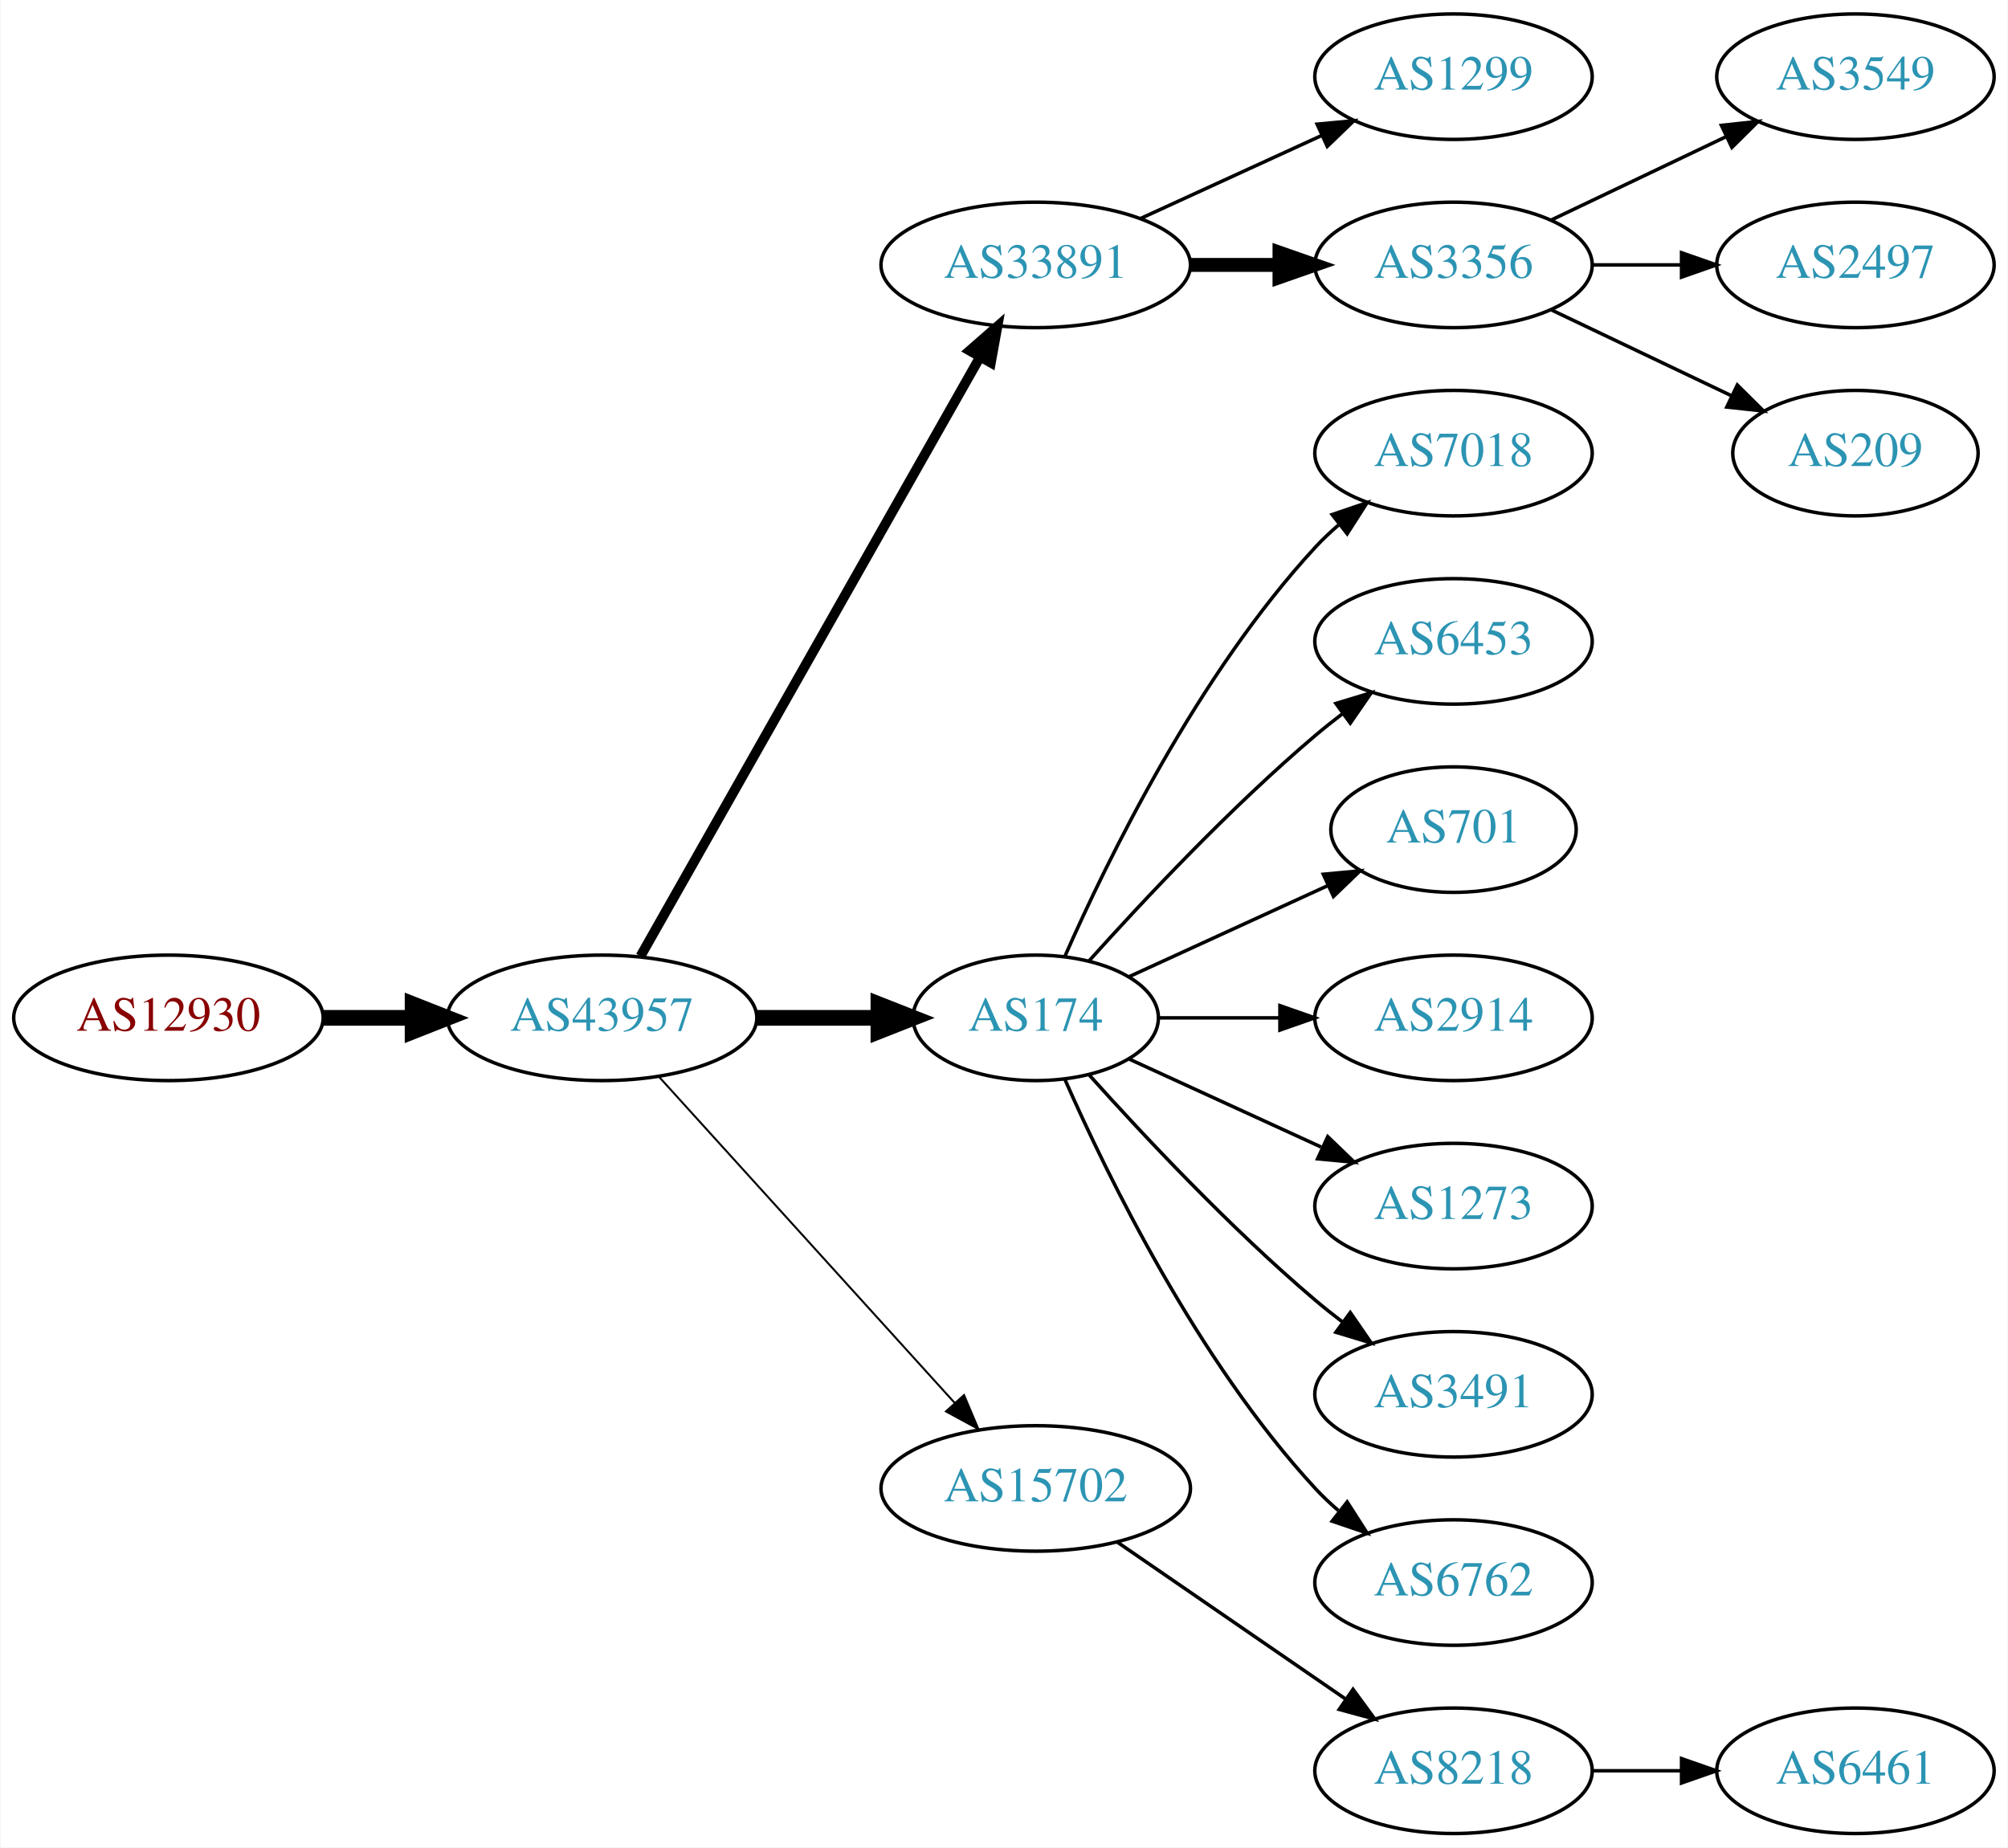
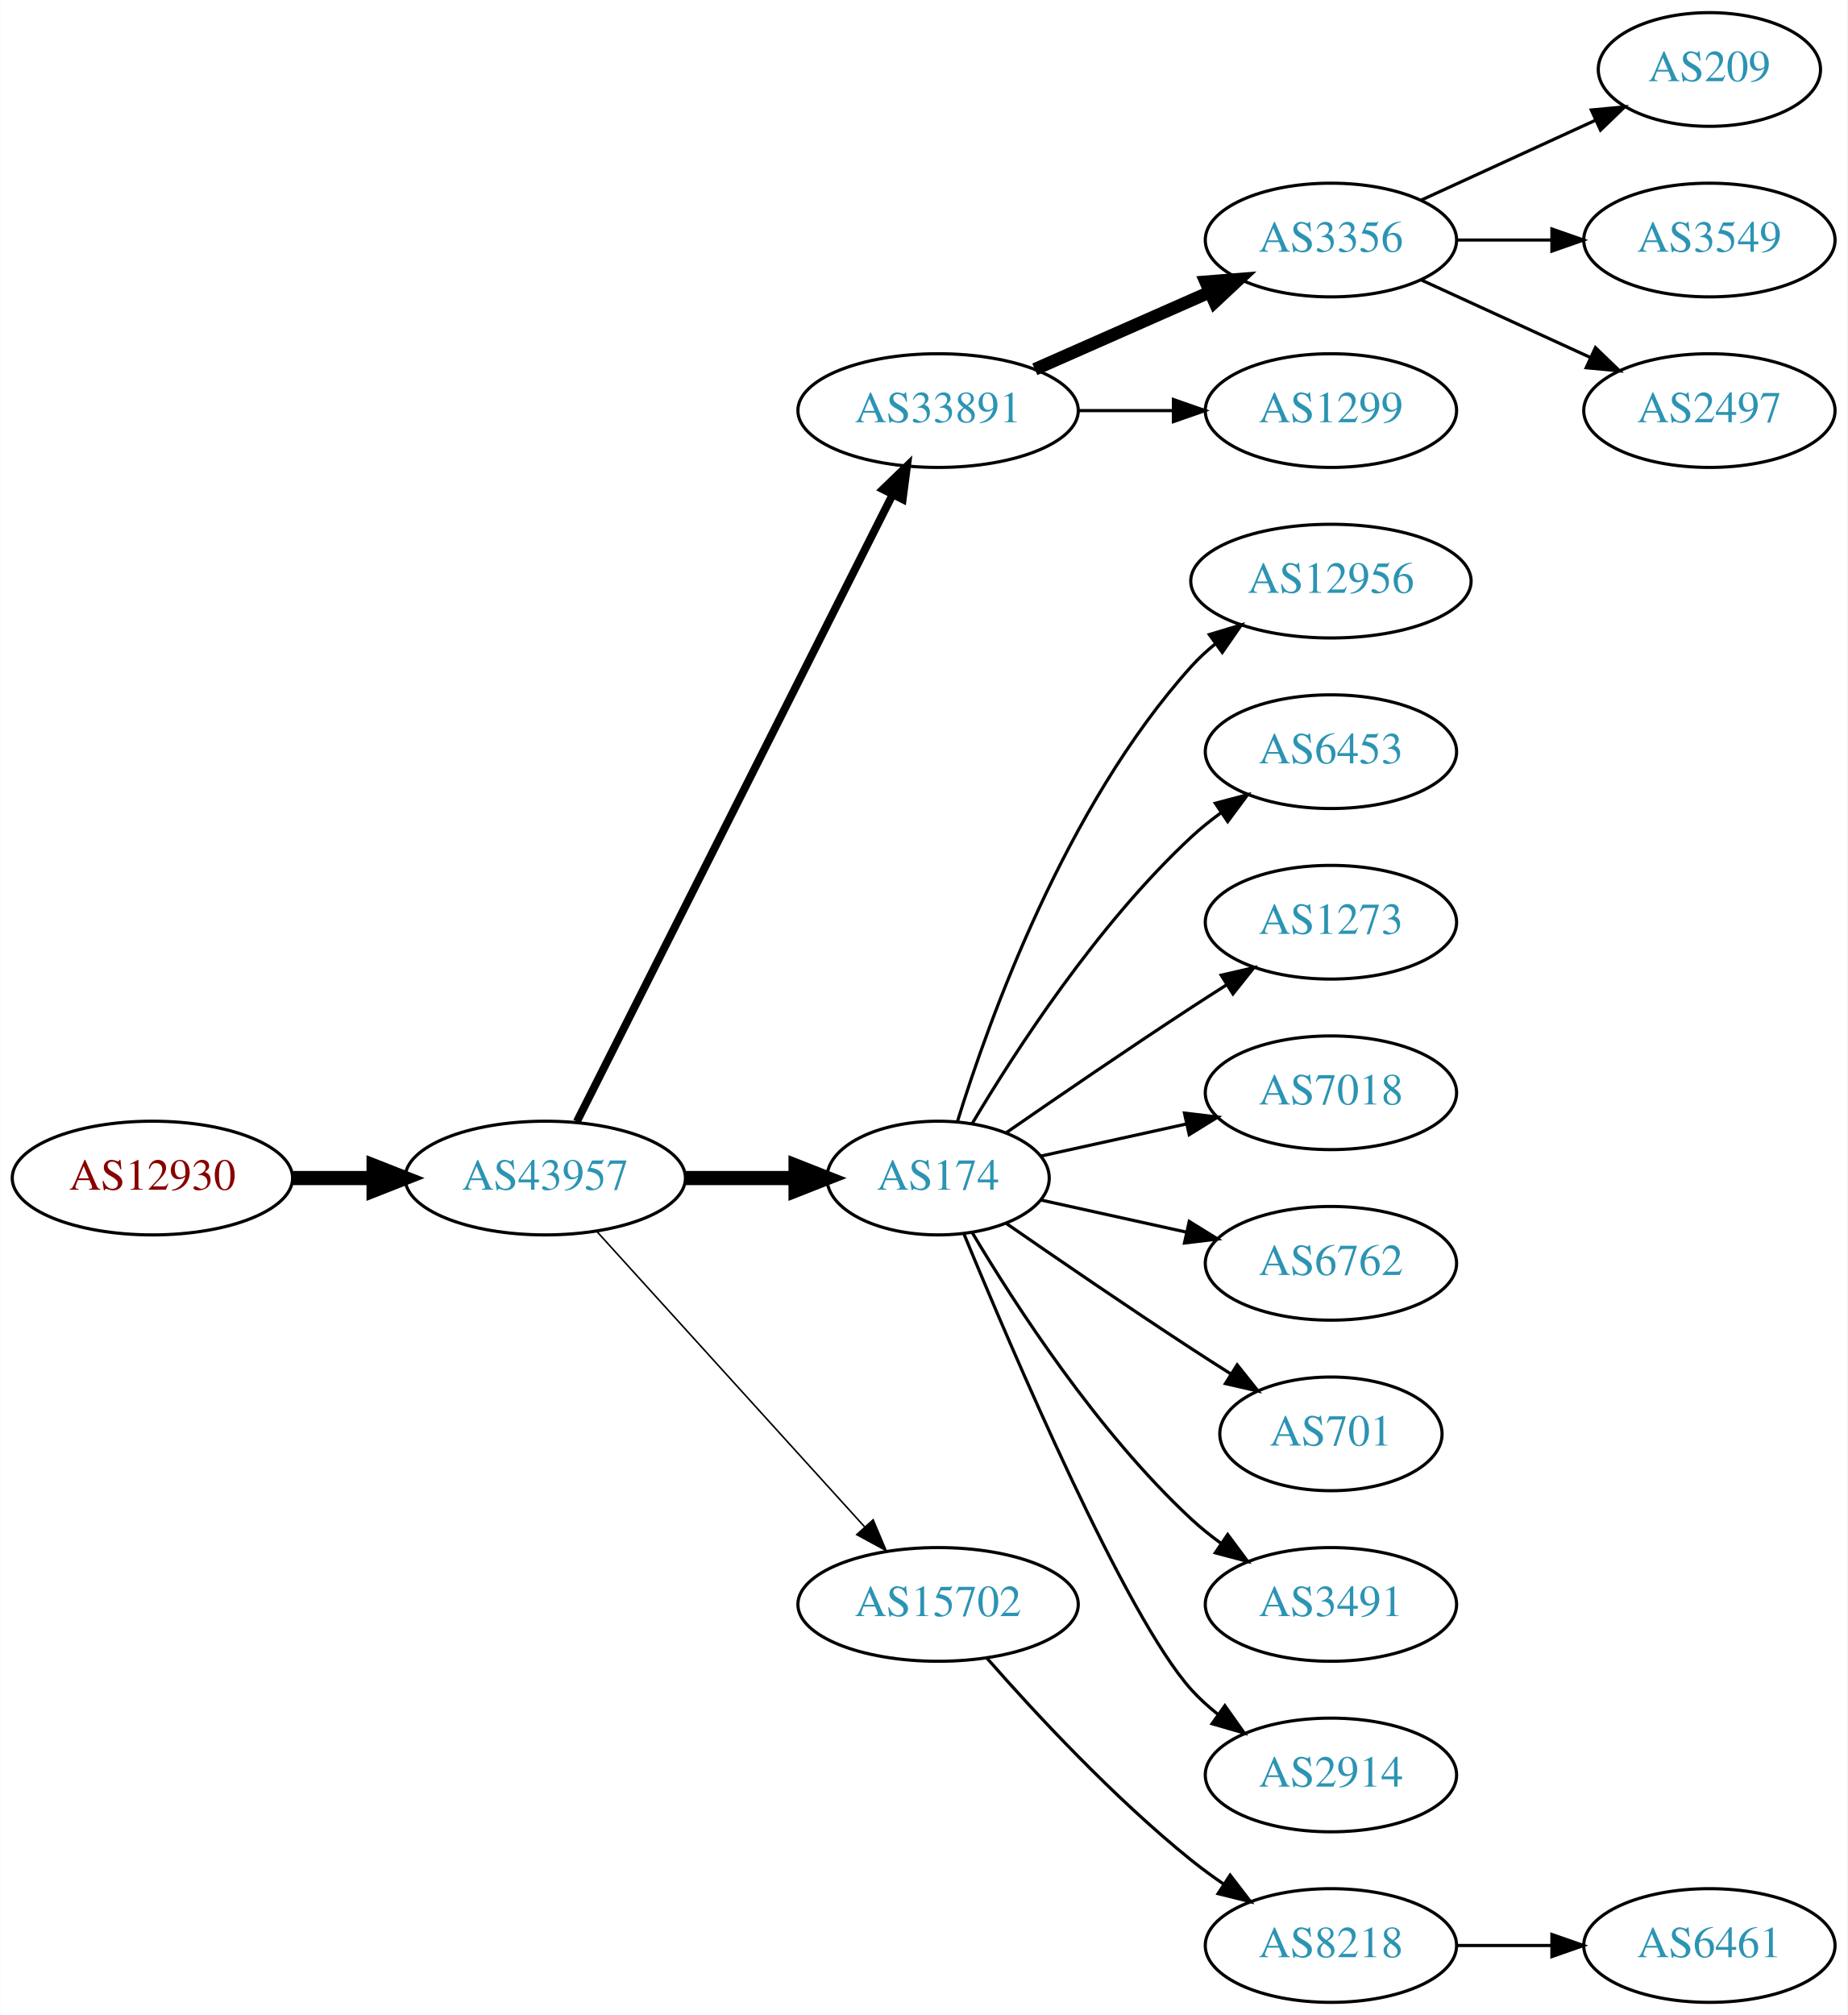
- <svg xmlns="http://www.w3.org/2000/svg" xmlns:xlink="http://www.w3.org/1999/xlink" width="576pt" height="530pt" viewBox="0.00 0.00 575.76 530.00">
-   <g id="graph0" class="graph" transform="scale(1 1) rotate(0) translate(4 526)">
-     <polygon fill="white" stroke="none" points="-4,4 -4,-526 571.762,-526 571.762,4 -4,4" />
+ <svg xmlns="http://www.w3.org/2000/svg" xmlns:xlink="http://www.w3.org/1999/xlink" width="585pt" height="638pt" viewBox="0.00 0.00 584.86 638.00">
+   <g id="graph0" class="graph" transform="scale(1 1) rotate(0) translate(4 634)">
+     <polygon fill="white" stroke="none" points="-4,4 -4,-634 580.862,-634 580.862,4 -4,4" />
    <g id="node1" class="node">
      <g id="a_node1">
        <a xlink:href="/asn/12930" xlink:title="AS12930 ~ card complete Service Bank AG [AT]">
-           <ellipse fill="#ffffff" stroke="black" cx="44.196" cy="-234" rx="44.393" ry="18" />
-           <text text-anchor="middle" x="44.196" y="-230.3" font-family="Times,serif" font-size="14.00" fill="#880000">AS12930</text>
+           <ellipse fill="#ffffff" stroke="black" cx="44.196" cy="-261" rx="44.393" ry="18" />
+           <text text-anchor="middle" x="44.196" y="-257.3" font-family="Times,serif" font-size="14.00" fill="#880000">AS12930</text>
        </a>
      </g>
    </g>
    <g id="node2" class="node">
      <g id="a_node2">
        <a xlink:href="/asn/43957" xlink:title="AS43957 ~ WNT Telecommunication GmbH [AT]">
-           <ellipse fill="#ffffff" stroke="black" cx="168.588" cy="-234" rx="44.393" ry="18" />
-           <text text-anchor="middle" x="168.588" y="-230.3" font-family="Times,serif" font-size="14.00" fill="#2c94b3">AS43957</text>
+           <ellipse fill="#ffffff" stroke="black" cx="168.588" cy="-261" rx="44.393" ry="18" />
+           <text text-anchor="middle" x="168.588" y="-257.3" font-family="Times,serif" font-size="14.00" fill="#2c94b3">AS43957</text>
        </a>
      </g>
    </g>
    <g id="edge1" class="edge">
-       <path fill="none" stroke="black" stroke-width="4.5" d="M88.692,-234C96.898,-234 105.569,-234 114.041,-234" />
-       <polygon fill="black" stroke="black" stroke-width="4.5" points="114.233,-237.938 124.233,-234 114.233,-230.063 114.233,-237.938" />
+       <path fill="none" stroke="black" stroke-width="4.5" d="M88.692,-261C96.898,-261 105.569,-261 114.041,-261" />
+       <polygon fill="black" stroke="black" stroke-width="4.5" points="114.233,-264.938 124.233,-261 114.233,-257.063 114.233,-264.938" />
    </g>
    <g id="node3" class="node">
      <g id="a_node3">
        <a xlink:href="/asn/33891" xlink:title="AS33891 ~ CORE-BACKBONE GMBH GLOBAL NETWORK [DE]">
-           <ellipse fill="#ffffff" stroke="black" cx="292.98" cy="-450" rx="44.393" ry="18" />
-           <text text-anchor="middle" x="292.98" y="-446.3" font-family="Times,serif" font-size="14.00" fill="#2c94b3">AS33891</text>
+           <ellipse fill="#ffffff" stroke="black" cx="292.98" cy="-504" rx="44.393" ry="18" />
+           <text text-anchor="middle" x="292.98" y="-500.3" font-family="Times,serif" font-size="14.00" fill="#2c94b3">AS33891</text>
        </a>
      </g>
    </g>
    <g id="edge2" class="edge">
-       <path fill="none" stroke="black" stroke-width="2.812" d="M179.604,-251.676C201.084,-289.584 251.677,-378.873 276.998,-423.559" />
-       <polygon fill="black" stroke="black" stroke-width="2.812" points="274.023,-425.408 281.998,-432.383 280.113,-421.957 274.023,-425.408" />
+       <path fill="none" stroke="black" stroke-width="2.5" d="M178.588,-278.868C199.859,-321.101 253.335,-427.272 278.496,-477.227" />
+       <polygon fill="black" stroke="black" stroke-width="2.5" points="275.508,-479.076 283.132,-486.433 281.76,-475.928 275.508,-479.076" />
    </g>
    <g id="node4" class="node">
      <g id="a_node4">
        <a xlink:href="/asn/174" xlink:title="AS174 ~ Cogent Communications [US]">
-           <ellipse fill="#ffffff" stroke="black" cx="292.98" cy="-234" rx="35.194" ry="18" />
-           <text text-anchor="middle" x="292.98" y="-230.3" font-family="Times,serif" font-size="14.00" fill="#2c94b3">AS174</text>
+           <ellipse fill="#ffffff" stroke="black" cx="292.98" cy="-261" rx="35.194" ry="18" />
+           <text text-anchor="middle" x="292.98" y="-257.3" font-family="Times,serif" font-size="14.00" fill="#2c94b3">AS174</text>
        </a>
      </g>
    </g>
    <g id="edge3" class="edge">
-       <path fill="none" stroke="black" stroke-width="4.5" d="M213.084,-234C224.341,-234 236.473,-234 247.767,-234" />
-       <polygon fill="black" stroke="black" stroke-width="4.5" points="247.854,-237.938 257.854,-234 247.854,-230.063 247.854,-237.938" />
+       <path fill="none" stroke="black" stroke-width="4.5" d="M213.084,-261C224.341,-261 236.473,-261 247.767,-261" />
+       <polygon fill="black" stroke="black" stroke-width="4.5" points="247.854,-264.938 257.854,-261 247.854,-257.063 247.854,-264.938" />
    </g>
    <g id="node5" class="node">
      <g id="a_node5">
        <a xlink:href="/asn/15702" xlink:title="AS15702 ~ Onstage Online GmbH [AT]">
-           <ellipse fill="#ffffff" stroke="black" cx="292.98" cy="-99" rx="44.393" ry="18" />
-           <text text-anchor="middle" x="292.98" y="-95.3" font-family="Times,serif" font-size="14.00" fill="#2c94b3">AS15702</text>
+           <ellipse fill="#ffffff" stroke="black" cx="292.98" cy="-126" rx="44.393" ry="18" />
+           <text text-anchor="middle" x="292.98" y="-122.3" font-family="Times,serif" font-size="14.00" fill="#2c94b3">AS15702</text>
        </a>
      </g>
    </g>
    <g id="edge4" class="edge">
-       <path fill="none" stroke="black" stroke-width="0.562" d="M184.842,-217.175C206.188,-193.63 245.11,-150.698 269.702,-123.574" />
-       <polygon fill="black" stroke="black" stroke-width="0.562" points="272.411,-125.796 276.535,-116.037 267.225,-121.095 272.411,-125.796" />
+       <path fill="none" stroke="black" stroke-width="0.5" d="M184.842,-244.175C206.188,-220.63 245.11,-177.698 269.702,-150.574" />
+       <polygon fill="black" stroke="black" stroke-width="0.5" points="272.411,-152.796 276.535,-143.037 267.225,-148.095 272.411,-152.796" />
    </g>
    <g id="node6" class="node">
      <g id="a_node6">
-         <a xlink:href="/asn/1299" xlink:title="AS1299 ~ Telia Carrier [EU]">
-           <ellipse fill="#ffffff" stroke="black" cx="412.823" cy="-504" rx="39.794" ry="18" />
-           <text text-anchor="middle" x="412.823" y="-500.3" font-family="Times,serif" font-size="14.00" fill="#2c94b3">AS1299</text>
+         <a xlink:href="/asn/3356" xlink:title="AS3356 ~ Level 3 Parent, LLC [US]">
+           <ellipse fill="#ffffff" stroke="black" cx="417.373" cy="-558" rx="39.794" ry="18" />
+           <text text-anchor="middle" x="417.373" y="-554.3" font-family="Times,serif" font-size="14.00" fill="#2c94b3">AS3356</text>
        </a>
      </g>
    </g>
    <g id="edge5" class="edge">
-       <path fill="none" stroke="black" d="M323.11,-463.348C338.721,-470.502 358.119,-479.391 374.791,-487.03" />
-       <polygon fill="black" stroke="black" points="373.694,-490.378 384.243,-491.362 376.61,-484.014 373.694,-490.378" />
+       <path fill="none" stroke="black" stroke-width="4" d="M323.608,-517.072C340.203,-524.393 361.062,-533.597 378.795,-541.421" />
+       <polygon fill="black" stroke="black" stroke-width="4" points="377.717,-544.77 388.279,-545.605 380.543,-538.366 377.717,-544.77" />
    </g>
    <g id="node7" class="node">
      <g id="a_node7">
-         <a xlink:href="/asn/3356" xlink:title="AS3356 ~ Level 3 Parent, LLC [US]">
-           <ellipse fill="#ffffff" stroke="black" cx="412.823" cy="-450" rx="39.794" ry="18" />
-           <text text-anchor="middle" x="412.823" y="-446.3" font-family="Times,serif" font-size="14.00" fill="#2c94b3">AS3356</text>
+         <a xlink:href="/asn/1299" xlink:title="AS1299 ~ Telia Carrier [EU]">
+           <ellipse fill="#ffffff" stroke="black" cx="417.373" cy="-504" rx="39.794" ry="18" />
+           <text text-anchor="middle" x="417.373" y="-500.3" font-family="Times,serif" font-size="14.00" fill="#2c94b3">AS1299</text>
        </a>
      </g>
    </g>
    <g id="edge6" class="edge">
-       <path fill="none" stroke="black" stroke-width="4" d="M337.191,-450C345.504,-450 354.267,-450 362.749,-450" />
-       <polygon fill="black" stroke="black" stroke-width="4" points="362.908,-453.5 372.908,-450 362.908,-446.5 362.908,-453.5" />
+       <path fill="none" stroke="black" d="M337.476,-504C347.165,-504 357.502,-504 367.394,-504" />
+       <polygon fill="black" stroke="black" points="367.497,-507.5 377.497,-504 367.497,-500.5 367.497,-507.5" />
+     </g>
+     <g id="node11" class="node">
+       <g id="a_node11">
+         <a xlink:href="/asn/12956" xlink:title="AS12956 ~ TELXIUS [ES]">
+           <ellipse fill="#ffffff" stroke="black" cx="417.373" cy="-450" rx="44.393" ry="18" />
+           <text text-anchor="middle" x="417.373" y="-446.3" font-family="Times,serif" font-size="14.00" fill="#2c94b3">AS12956</text>
+         </a>
+       </g>
+     </g>
+     <g id="edge10" class="edge">
+       <path fill="none" stroke="black" d="M299.118,-278.94C309.021,-310.979 333.359,-378.812 373.176,-423 375.496,-425.575 378.118,-427.994 380.895,-430.244" />
+       <polygon fill="black" stroke="black" points="378.861,-433.092 389.01,-436.132 382.971,-427.426 378.861,-433.092" />
+     </g>
+     <g id="node12" class="node">
+       <g id="a_node12">
+         <a xlink:href="/asn/6453" xlink:title="AS6453 ~ TATA COMMUNICATIONS (AMERICA) INC [US]">
+           <ellipse fill="#ffffff" stroke="black" cx="417.373" cy="-396" rx="39.794" ry="18" />
+           <text text-anchor="middle" x="417.373" y="-392.3" font-family="Times,serif" font-size="14.00" fill="#2c94b3">AS6453</text>
+         </a>
+       </g>
+     </g>
+     <g id="edge11" class="edge">
+       <path fill="none" stroke="black" d="M303.793,-278.279C317.299,-301.011 343.359,-341.314 373.176,-369 376.083,-371.699 379.296,-374.28 382.62,-376.703" />
+       <polygon fill="black" stroke="black" points="380.755,-379.667 390.998,-382.375 384.679,-373.87 380.755,-379.667" />
+     </g>
+     <g id="node13" class="node">
+       <g id="a_node13">
+         <a xlink:href="/asn/1273" xlink:title="AS1273 ~ Vodafone Group PLC [EU]">
+           <ellipse fill="#ffffff" stroke="black" cx="417.373" cy="-342" rx="39.794" ry="18" />
+           <text text-anchor="middle" x="417.373" y="-338.3" font-family="Times,serif" font-size="14.00" fill="#2c94b3">AS1273</text>
+         </a>
+       </g>
+     </g>
+     <g id="edge12" class="edge">
+       <path fill="none" stroke="black" d="M314.671,-275.44C330.563,-286.449 353.113,-301.897 373.176,-315 376.758,-317.339 380.529,-319.759 384.289,-322.144" />
+       <polygon fill="black" stroke="black" points="382.623,-325.231 392.95,-327.596 386.352,-319.307 382.623,-325.231" />
+     </g>
+     <g id="node14" class="node">
+       <g id="a_node14">
+         <a xlink:href="/asn/7018" xlink:title="AS7018 ~ AT&amp;T Services, Inc. [US]">
+           <ellipse fill="#ffffff" stroke="black" cx="417.373" cy="-288" rx="39.794" ry="18" />
+           <text text-anchor="middle" x="417.373" y="-284.3" font-family="Times,serif" font-size="14.00" fill="#2c94b3">AS7018</text>
+         </a>
+       </g>
+     </g>
+     <g id="edge13" class="edge">
+       <path fill="none" stroke="black" d="M325.499,-267.953C339.56,-271.055 356.378,-274.765 371.702,-278.146" />
+       <polygon fill="black" stroke="black" points="370.993,-281.573 381.512,-280.31 372.501,-274.738 370.993,-281.573" />
+     </g>
+     <g id="node15" class="node">
+       <g id="a_node15">
+         <a xlink:href="/asn/6762" xlink:title="AS6762 ~ TELECOM ITALIA SPARKLE S.p.A. [IT]">
+           <ellipse fill="#ffffff" stroke="black" cx="417.373" cy="-234" rx="39.794" ry="18" />
+           <text text-anchor="middle" x="417.373" y="-230.3" font-family="Times,serif" font-size="14.00" fill="#2c94b3">AS6762</text>
+         </a>
+       </g>
+     </g>
+     <g id="edge14" class="edge">
+       <path fill="none" stroke="black" d="M325.499,-254.047C339.56,-250.945 356.378,-247.235 371.702,-243.854" />
+       <polygon fill="black" stroke="black" points="372.501,-247.262 381.512,-241.69 370.993,-240.427 372.501,-247.262" />
+     </g>
+     <g id="node16" class="node">
+       <g id="a_node16">
+         <a xlink:href="/asn/701" xlink:title="AS701 ~ UUNET [US]">
+           <ellipse fill="#ffffff" stroke="black" cx="417.373" cy="-180" rx="35.194" ry="18" />
+           <text text-anchor="middle" x="417.373" y="-176.3" font-family="Times,serif" font-size="14.00" fill="#2c94b3">AS701</text>
+         </a>
+       </g>
+     </g>
+     <g id="edge15" class="edge">
+       <path fill="none" stroke="black" d="M314.671,-246.56C330.563,-235.551 353.113,-220.103 373.176,-207 377.221,-204.358 381.507,-201.615 385.746,-198.933" />
+       <polygon fill="black" stroke="black" points="387.683,-201.85 394.29,-193.568 383.96,-195.921 387.683,-201.85" />
+     </g>
+     <g id="node17" class="node">
+       <g id="a_node17">
+         <a xlink:href="/asn/3491" xlink:title="AS3491 ~ PCCW Global, Inc. [US]">
+           <ellipse fill="#ffffff" stroke="black" cx="417.373" cy="-126" rx="39.794" ry="18" />
+           <text text-anchor="middle" x="417.373" y="-122.3" font-family="Times,serif" font-size="14.00" fill="#2c94b3">AS3491</text>
+         </a>
+       </g>
+     </g>
+     <g id="edge16" class="edge">
+       <path fill="none" stroke="black" d="M303.793,-243.721C317.299,-220.989 343.359,-180.686 373.176,-153 376.083,-150.301 379.296,-147.72 382.62,-145.297" />
+       <polygon fill="black" stroke="black" points="384.679,-148.13 390.998,-139.625 380.755,-142.333 384.679,-148.13" />
+     </g>
+     <g id="node18" class="node">
+       <g id="a_node18">
+         <a xlink:href="/asn/2914" xlink:title="AS2914 ~ NTT America, Inc. [US]">
+           <ellipse fill="#ffffff" stroke="black" cx="417.373" cy="-72" rx="39.794" ry="18" />
+           <text text-anchor="middle" x="417.373" y="-68.3" font-family="Times,serif" font-size="14.00" fill="#2c94b3">AS2914</text>
+         </a>
+       </g>
+     </g>
+     <g id="edge17" class="edge">
+       <path fill="none" stroke="black" d="M301.139,-243.367C316.4,-206.342 352.429,-122.024 373.176,-99 375.693,-96.208 378.564,-93.599 381.603,-91.188" />
+       <polygon fill="black" stroke="black" points="383.786,-93.93 389.911,-85.285 379.732,-88.224 383.786,-93.93" />
+     </g>
+     <g id="node19" class="node">
+       <g id="a_node19">
+         <a xlink:href="/asn/8218" xlink:title="AS8218 ~ legacy Neotelecoms [FR]">
+           <ellipse fill="#ffffff" stroke="black" cx="417.373" cy="-18" rx="39.794" ry="18" />
+           <text text-anchor="middle" x="417.373" y="-14.3" font-family="Times,serif" font-size="14.00" fill="#2c94b3">AS8218</text>
+         </a>
+       </g>
+     </g>
+     <g id="edge18" class="edge">
+       <path fill="none" stroke="black" d="M308.413,-109.017C323.544,-91.772 348.509,-64.852 373.176,-45 376.432,-42.38 379.957,-39.808 383.542,-37.354" />
+       <polygon fill="black" stroke="black" points="385.46,-40.281 391.914,-31.879 381.629,-34.423 385.46,-40.281" />
    </g>
    <g id="node8" class="node">
      <g id="a_node8">
-         <a xlink:href="/asn/7018" xlink:title="AS7018 ~ AT&amp;T Services, Inc. [US]">
-           <ellipse fill="#ffffff" stroke="black" cx="412.823" cy="-396" rx="39.794" ry="18" />
-           <text text-anchor="middle" x="412.823" y="-392.3" font-family="Times,serif" font-size="14.00" fill="#2c94b3">AS7018</text>
+         <a xlink:href="/asn/209" xlink:title="AS209 ~ CenturyLink Communications, LLC [US]">
+           <ellipse fill="#ffffff" stroke="black" cx="537.215" cy="-612" rx="35.194" ry="18" />
+           <text text-anchor="middle" x="537.215" y="-608.3" font-family="Times,serif" font-size="14.00" fill="#2c94b3">AS209</text>
        </a>
      </g>
    </g>
    <g id="edge7" class="edge">
-       <path fill="none" stroke="black" d="M301.396,-251.761C313.464,-279.183 339.436,-332.473 373.176,-369 375.207,-371.198 377.446,-373.319 379.792,-375.34" />
-       <polygon fill="black" stroke="black" points="378.004,-378.386 388.036,-381.794 382.319,-372.874 378.004,-378.386" />
+       <path fill="none" stroke="black" d="M446.001,-570.661C462.418,-578.183 483.399,-587.798 500.996,-595.861" />
+       <polygon fill="black" stroke="black" points="499.824,-599.174 510.373,-600.158 502.74,-592.811 499.824,-599.174" />
    </g>
    <g id="node9" class="node">
      <g id="a_node9">
-         <a xlink:href="/asn/6453" xlink:title="AS6453 ~ TATA COMMUNICATIONS (AMERICA) INC [US]">
-           <ellipse fill="#ffffff" stroke="black" cx="412.823" cy="-342" rx="39.794" ry="18" />
-           <text text-anchor="middle" x="412.823" y="-338.3" font-family="Times,serif" font-size="14.00" fill="#2c94b3">AS6453</text>
+         <a xlink:href="/asn/3549" xlink:title="AS3549 ~ Level 3 Parent, LLC [US]">
+           <ellipse fill="#ffffff" stroke="black" cx="537.215" cy="-558" rx="39.794" ry="18" />
+           <text text-anchor="middle" x="537.215" y="-554.3" font-family="Times,serif" font-size="14.00" fill="#2c94b3">AS3549</text>
        </a>
      </g>
    </g>
    <g id="edge8" class="edge">
-       <path fill="none" stroke="black" d="M308.342,-250.409C323.616,-267.432 348.875,-294.396 373.176,-315 375.674,-317.117 378.334,-319.232 381.045,-321.293" />
-       <polygon fill="black" stroke="black" points="379.082,-324.194 389.222,-327.266 383.212,-318.541 379.082,-324.194" />
+       <path fill="none" stroke="black" d="M457.285,-558C466.839,-558 477.188,-558 487.151,-558" />
+       <polygon fill="black" stroke="black" points="487.343,-561.5 497.343,-558 487.343,-554.5 487.343,-561.5" />
    </g>
    <g id="node10" class="node">
      <g id="a_node10">
-         <a xlink:href="/asn/701" xlink:title="AS701 ~ UUNET [US]">
-           <ellipse fill="#ffffff" stroke="black" cx="412.823" cy="-288" rx="35.194" ry="18" />
-           <text text-anchor="middle" x="412.823" y="-284.3" font-family="Times,serif" font-size="14.00" fill="#2c94b3">AS701</text>
+         <a xlink:href="/asn/2497" xlink:title="AS2497 ~ Internet Initiative Japan Inc. [JP]">
+           <ellipse fill="#ffffff" stroke="black" cx="537.215" cy="-504" rx="39.794" ry="18" />
+           <text text-anchor="middle" x="537.215" y="-500.3" font-family="Times,serif" font-size="14.00" fill="#2c94b3">AS2497</text>
        </a>
      </g>
    </g>
    <g id="edge9" class="edge">
-       <path fill="none" stroke="black" d="M319.841,-245.851C336.573,-253.518 358.563,-263.594 376.847,-271.972" />
-       <polygon fill="black" stroke="black" points="375.473,-275.193 386.022,-276.177 378.389,-268.829 375.473,-275.193" />
-     </g>
-     <g id="node11" class="node">
-       <g id="a_node11">
-         <a xlink:href="/asn/2914" xlink:title="AS2914 ~ NTT America, Inc. [US]">
-           <ellipse fill="#ffffff" stroke="black" cx="412.823" cy="-234" rx="39.794" ry="18" />
-           <text text-anchor="middle" x="412.823" y="-230.3" font-family="Times,serif" font-size="14.00" fill="#2c94b3">AS2914</text>
-         </a>
-       </g>
-     </g>
-     <g id="edge10" class="edge">
-       <path fill="none" stroke="black" d="M328.382,-234C339.206,-234 351.374,-234 363.001,-234" />
-       <polygon fill="black" stroke="black" points="363.032,-237.5 373.032,-234 363.032,-230.5 363.032,-237.5" />
-     </g>
-     <g id="node12" class="node">
-       <g id="a_node12">
-         <a xlink:href="/asn/1273" xlink:title="AS1273 ~ Vodafone Group PLC [EU]">
-           <ellipse fill="#ffffff" stroke="black" cx="412.823" cy="-180" rx="39.794" ry="18" />
-           <text text-anchor="middle" x="412.823" y="-176.3" font-family="Times,serif" font-size="14.00" fill="#2c94b3">AS1273</text>
-         </a>
-       </g>
-     </g>
-     <g id="edge11" class="edge">
-       <path fill="none" stroke="black" d="M319.841,-222.149C335.962,-214.762 356.964,-205.138 374.83,-196.952" />
-       <polygon fill="black" stroke="black" points="376.748,-199.923 384.381,-192.575 373.832,-193.559 376.748,-199.923" />
-     </g>
-     <g id="node13" class="node">
-       <g id="a_node13">
-         <a xlink:href="/asn/3491" xlink:title="AS3491 ~ PCCW Global, Inc. [US]">
-           <ellipse fill="#ffffff" stroke="black" cx="412.823" cy="-126" rx="39.794" ry="18" />
-           <text text-anchor="middle" x="412.823" y="-122.3" font-family="Times,serif" font-size="14.00" fill="#2c94b3">AS3491</text>
-         </a>
-       </g>
-     </g>
-     <g id="edge12" class="edge">
-       <path fill="none" stroke="black" d="M308.342,-217.591C323.616,-200.568 348.875,-173.604 373.176,-153 375.674,-150.883 378.334,-148.768 381.045,-146.707" />
-       <polygon fill="black" stroke="black" points="383.212,-149.459 389.222,-140.734 379.082,-143.806 383.212,-149.459" />
-     </g>
-     <g id="node14" class="node">
-       <g id="a_node14">
-         <a xlink:href="/asn/6762" xlink:title="AS6762 ~ TELECOM ITALIA SPARKLE S.p.A. [IT]">
-           <ellipse fill="#ffffff" stroke="black" cx="412.823" cy="-72" rx="39.794" ry="18" />
-           <text text-anchor="middle" x="412.823" y="-68.3" font-family="Times,serif" font-size="14.00" fill="#2c94b3">AS6762</text>
-         </a>
-       </g>
-     </g>
-     <g id="edge13" class="edge">
-       <path fill="none" stroke="black" d="M301.396,-216.239C313.464,-188.817 339.436,-135.527 373.176,-99 375.207,-96.802 377.446,-94.681 379.792,-92.66" />
-       <polygon fill="black" stroke="black" points="382.319,-95.126 388.036,-86.206 378.004,-89.614 382.319,-95.126" />
-     </g>
-     <g id="node18" class="node">
-       <g id="a_node18">
-         <a xlink:href="/asn/8218" xlink:title="AS8218 ~ legacy Neotelecoms [FR]">
-           <ellipse fill="#ffffff" stroke="black" cx="412.823" cy="-18" rx="39.794" ry="18" />
-           <text text-anchor="middle" x="412.823" y="-14.3" font-family="Times,serif" font-size="14.00" fill="#2c94b3">AS8218</text>
-         </a>
-       </g>
-     </g>
-     <g id="edge17" class="edge">
-       <path fill="none" stroke="black" d="M316.423,-83.574C335.004,-70.802 361.565,-52.545 381.945,-38.537" />
-       <polygon fill="black" stroke="black" points="384.001,-41.371 390.259,-32.822 380.036,-35.602 384.001,-41.371" />
-     </g>
-     <g id="node15" class="node">
-       <g id="a_node15">
-         <a xlink:href="/asn/3549" xlink:title="AS3549 ~ Level 3 Parent, LLC [US]">
-           <ellipse fill="#ffffff" stroke="black" cx="528.116" cy="-504" rx="39.794" ry="18" />
-           <text text-anchor="middle" x="528.116" y="-500.3" font-family="Times,serif" font-size="14.00" fill="#2c94b3">AS3549</text>
-         </a>
-       </g>
-     </g>
-     <g id="edge14" class="edge">
-       <path fill="none" stroke="black" d="M440.959,-462.934C455.953,-470.081 474.774,-479.052 490.998,-486.785" />
-       <polygon fill="black" stroke="black" points="489.668,-490.028 500.201,-491.171 492.68,-483.709 489.668,-490.028" />
-     </g>
-     <g id="node16" class="node">
-       <g id="a_node16">
-         <a xlink:href="/asn/2497" xlink:title="AS2497 ~ Internet Initiative Japan Inc. [JP]">
-           <ellipse fill="#ffffff" stroke="black" cx="528.116" cy="-450" rx="39.794" ry="18" />
-           <text text-anchor="middle" x="528.116" y="-446.3" font-family="Times,serif" font-size="14.00" fill="#2c94b3">AS2497</text>
-         </a>
-       </g>
-     </g>
-     <g id="edge15" class="edge">
-       <path fill="none" stroke="black" d="M452.495,-450C460.698,-450 469.462,-450 477.994,-450" />
-       <polygon fill="black" stroke="black" points="478.233,-453.5 488.233,-450 478.233,-446.5 478.233,-453.5" />
-     </g>
-     <g id="node17" class="node">
-       <g id="a_node17">
-         <a xlink:href="/asn/209" xlink:title="AS209 ~ CenturyLink Communications, LLC [US]">
-           <ellipse fill="#ffffff" stroke="black" cx="528.116" cy="-396" rx="35.194" ry="18" />
-           <text text-anchor="middle" x="528.116" y="-392.3" font-family="Times,serif" font-size="14.00" fill="#2c94b3">AS209</text>
-         </a>
-       </g>
-     </g>
-     <g id="edge16" class="edge">
-       <path fill="none" stroke="black" d="M440.959,-437.066C456.391,-429.71 475.877,-420.423 492.412,-412.541" />
-       <polygon fill="black" stroke="black" points="494.232,-415.551 501.754,-408.089 491.221,-409.232 494.232,-415.551" />
-     </g>
-     <g id="node19" class="node">
-       <g id="a_node19">
+       <path fill="none" stroke="black" d="M446.001,-545.339C461.958,-538.027 482.229,-528.739 499.512,-520.819" />
+       <polygon fill="black" stroke="black" points="501.126,-523.929 508.759,-516.581 498.21,-517.565 501.126,-523.929" />
+     </g>
+     <g id="node20" class="node">
+       <g id="a_node20">
        <a xlink:href="/asn/6461" xlink:title="AS6461 ~ Zayo Bandwidth [US]">
-           <ellipse fill="#ffffff" stroke="black" cx="528.116" cy="-18" rx="39.794" ry="18" />
-           <text text-anchor="middle" x="528.116" y="-14.3" font-family="Times,serif" font-size="14.00" fill="#2c94b3">AS6461</text>
-         </a>
-       </g>
-     </g>
-     <g id="edge18" class="edge">
-       <path fill="none" stroke="black" d="M452.495,-18C460.698,-18 469.462,-18 477.994,-18" />
-       <polygon fill="black" stroke="black" points="478.233,-21.5 488.233,-18 478.233,-14.5 478.233,-21.5" />
+           <ellipse fill="#ffffff" stroke="black" cx="537.215" cy="-18" rx="39.794" ry="18" />
+           <text text-anchor="middle" x="537.215" y="-14.3" font-family="Times,serif" font-size="14.00" fill="#2c94b3">AS6461</text>
+         </a>
+       </g>
+     </g>
+     <g id="edge19" class="edge">
+       <path fill="none" stroke="black" d="M457.285,-18C466.839,-18 477.188,-18 487.151,-18" />
+       <polygon fill="black" stroke="black" points="487.343,-21.5 497.343,-18 487.343,-14.5 487.343,-21.5" />
    </g>
  </g>
</svg>
